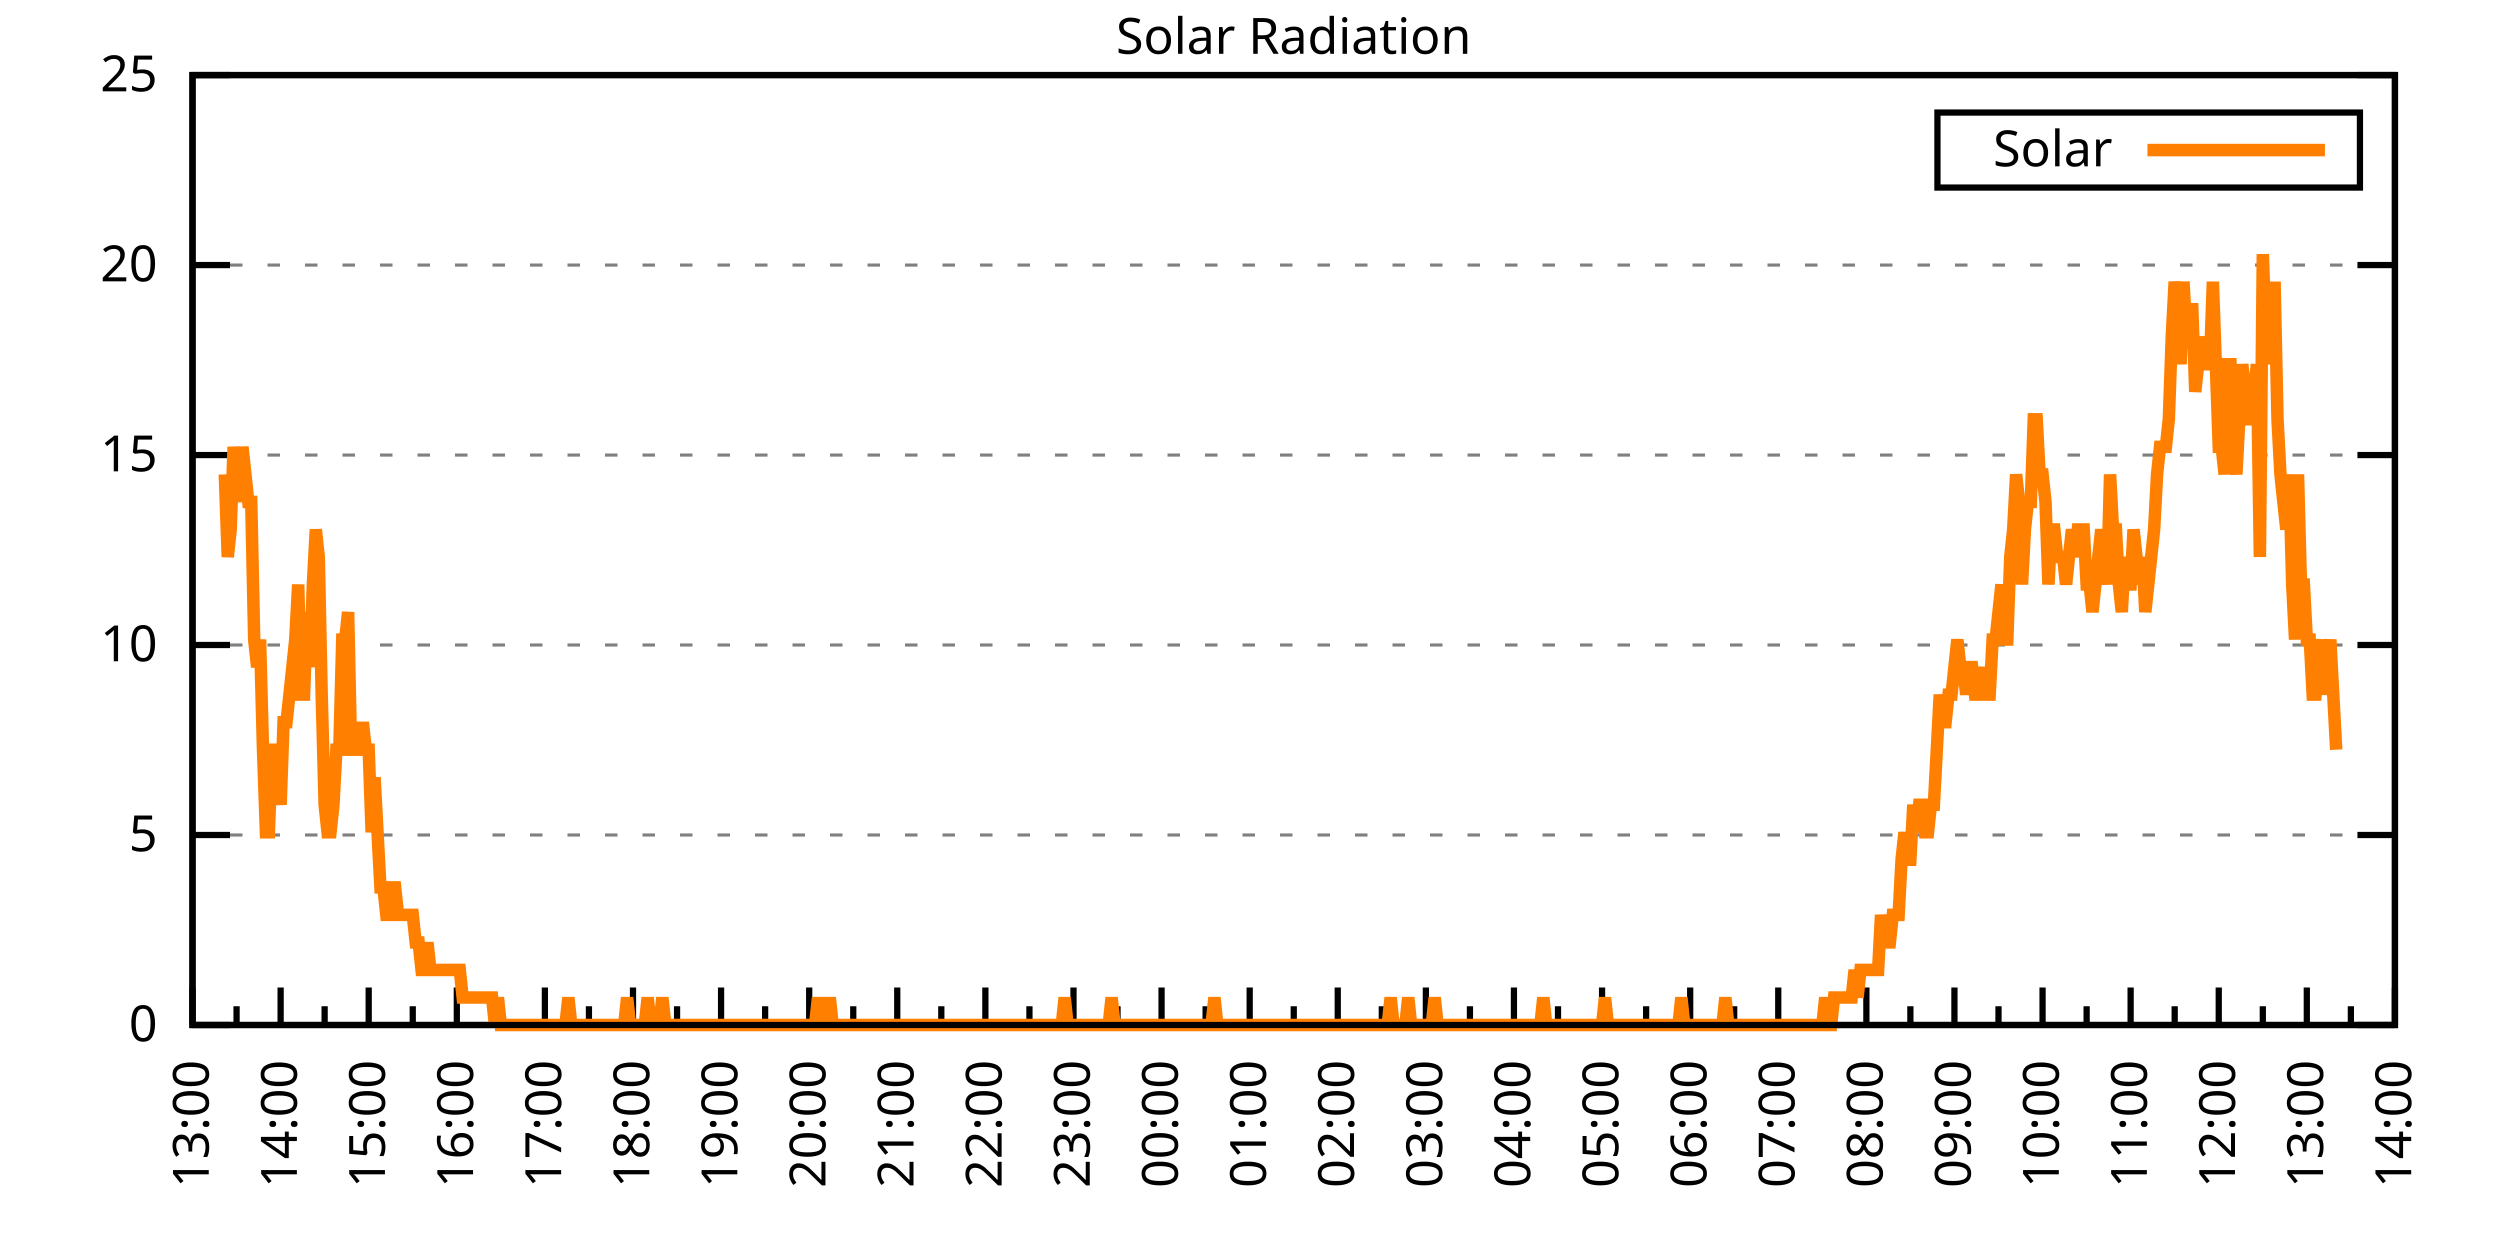
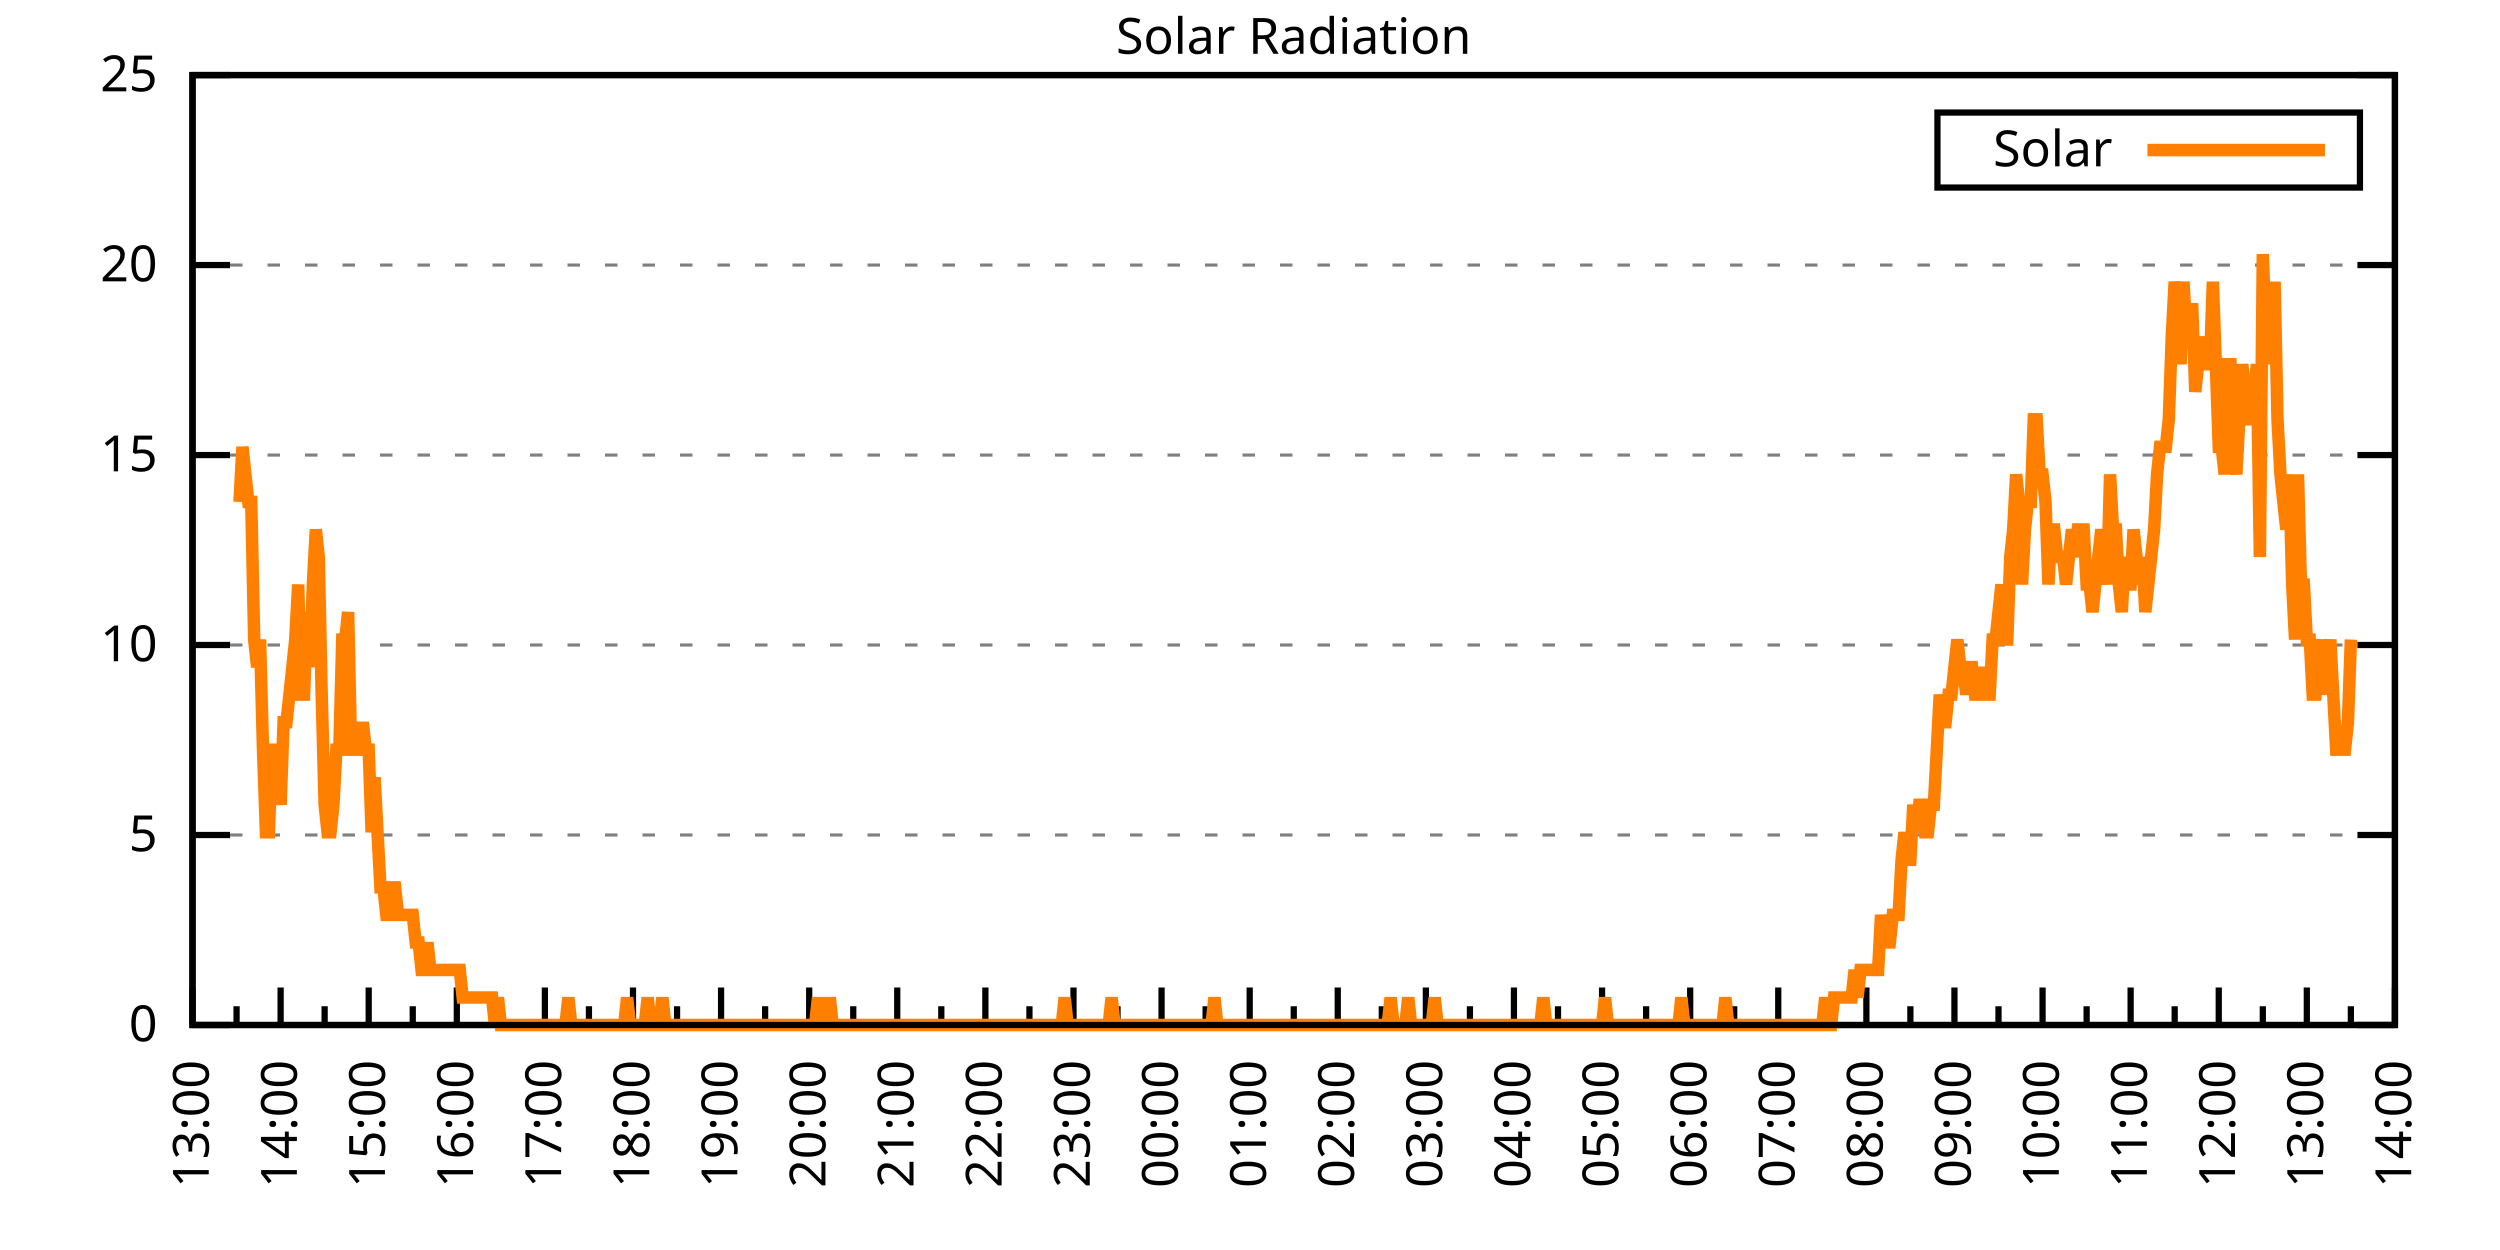
<svg xmlns="http://www.w3.org/2000/svg" xmlns:xlink="http://www.w3.org/1999/xlink" width="400" height="200" viewBox="0 0 400 200">
  <g id="gnuplot_canvas">
    <rect x="0" y="0" width="400" height="200" fill="none" />
    <defs>
      <circle id="gpDot" r="0.5" stroke-width="0.5" stroke="currentColor" />
      <path id="gpPt0" stroke-width="0.333" stroke="currentColor" d="M-1,0 h2 M0,-1 v2" />
      <path id="gpPt1" stroke-width="0.333" stroke="currentColor" d="M-1,-1 L1,1 M1,-1 L-1,1" />
      <path id="gpPt2" stroke-width="0.333" stroke="currentColor" d="M-1,0 L1,0 M0,-1 L0,1 M-1,-1 L1,1 M-1,1 L1,-1" />
      <rect id="gpPt3" stroke-width="0.333" stroke="currentColor" x="-1" y="-1" width="2" height="2" />
      <rect id="gpPt4" stroke-width="0.333" stroke="currentColor" fill="currentColor" x="-1" y="-1" width="2" height="2" />
      <circle id="gpPt5" stroke-width="0.333" stroke="currentColor" cx="0" cy="0" r="1" />
      <use xlink:href="#gpPt5" id="gpPt6" fill="currentColor" stroke="none" />
      <path id="gpPt7" stroke-width="0.333" stroke="currentColor" d="M0,-1.33 L-1.33,0.67 L1.33,0.67 z" />
      <use xlink:href="#gpPt7" id="gpPt8" fill="currentColor" stroke="none" />
      <use xlink:href="#gpPt7" id="gpPt9" stroke="currentColor" transform="rotate(180)" />
      <use xlink:href="#gpPt9" id="gpPt10" fill="currentColor" stroke="none" />
      <use xlink:href="#gpPt3" id="gpPt11" stroke="currentColor" transform="rotate(45)" />
      <use xlink:href="#gpPt11" id="gpPt12" fill="currentColor" stroke="none" />
      <path id="gpPt13" stroke-width="0.333" stroke="currentColor" d="M0,1.330 L1.265,0.411 L0.782,-1.067 L-0.782,-1.076 L-1.265,0.411 z" />
      <use xlink:href="#gpPt13" id="gpPt14" fill="currentColor" stroke="none" />
      <filter id="textbox" filterUnits="objectBoundingBox" x="0" y="0" height="1" width="1">
        <feFlood flood-color="white" flood-opacity="1" result="bgnd" />
        <feComposite in="SourceGraphic" in2="bgnd" operator="atop" />
      </filter>
      <filter id="greybox" filterUnits="objectBoundingBox" x="0" y="0" height="1" width="1">
        <feFlood flood-color="lightgrey" flood-opacity="1" result="grey" />
        <feComposite in="SourceGraphic" in2="grey" operator="atop" />
      </filter>
    </defs>
    <g fill="none" color="white" stroke="currentColor" stroke-width="1.00" stroke-linecap="butt" stroke-linejoin="miter">
</g>
    <g fill="none" color="black" stroke="currentColor" stroke-width="1.00" stroke-linecap="butt" stroke-linejoin="miter">
      <g stroke="none" shape-rendering="crispEdges">
        <polygon fill="rgb(255, 255, 255)" points="30.80,164.00 383.18,164.00 383.18,12.02 30.80,12.02 " />
      </g>
    </g>
    <g fill="none" color="black" stroke="currentColor" stroke-width="1.00" stroke-linecap="butt" stroke-linejoin="miter">
</g>
    <g fill="none" color="black" stroke="black" stroke-width="0.50" stroke-linecap="butt" stroke-linejoin="miter">
</g>
    <g fill="none" color="gray" stroke="currentColor" stroke-width="0.50" stroke-linecap="butt" stroke-linejoin="miter">
      <path stroke="gray" stroke-dasharray="2,4" class="gridline" d="M30.80,164.00 L383.19,164.00  " />
    </g>
    <g fill="none" color="gray" stroke="gray" stroke-width="1.00" stroke-linecap="butt" stroke-linejoin="miter">
</g>
    <g fill="none" color="black" stroke="currentColor" stroke-width="1.00" stroke-linecap="butt" stroke-linejoin="miter">
      <path stroke="black" d="M30.80,164.00 L36.80,164.00 M383.19,164.00 L377.19,164.00  " />
      <g transform="translate(25.20,166.60)" stroke="none" fill="black" font-family="Sans" font-size="8.00" text-anchor="end">
        <text>
          <tspan font-family="Sans"> 0</tspan>
        </text>
      </g>
    </g>
    <g fill="none" color="black" stroke="currentColor" stroke-width="1.00" stroke-linecap="butt" stroke-linejoin="miter">
</g>
    <g fill="none" color="black" stroke="black" stroke-width="0.50" stroke-linecap="butt" stroke-linejoin="miter">
</g>
    <g fill="none" color="gray" stroke="currentColor" stroke-width="0.50" stroke-linecap="butt" stroke-linejoin="miter">
      <path stroke="gray" stroke-dasharray="2,4" class="gridline" d="M30.80,133.60 L383.19,133.60  " />
    </g>
    <g fill="none" color="gray" stroke="gray" stroke-width="1.00" stroke-linecap="butt" stroke-linejoin="miter">
</g>
    <g fill="none" color="black" stroke="currentColor" stroke-width="1.00" stroke-linecap="butt" stroke-linejoin="miter">
      <path stroke="black" d="M30.80,133.60 L36.80,133.60 M383.19,133.60 L377.19,133.60  " />
      <g transform="translate(25.20,136.20)" stroke="none" fill="black" font-family="Sans" font-size="8.00" text-anchor="end">
        <text>
          <tspan font-family="Sans"> 5</tspan>
        </text>
      </g>
    </g>
    <g fill="none" color="black" stroke="currentColor" stroke-width="1.00" stroke-linecap="butt" stroke-linejoin="miter">
</g>
    <g fill="none" color="black" stroke="black" stroke-width="0.50" stroke-linecap="butt" stroke-linejoin="miter">
</g>
    <g fill="none" color="gray" stroke="currentColor" stroke-width="0.50" stroke-linecap="butt" stroke-linejoin="miter">
      <path stroke="gray" stroke-dasharray="2,4" class="gridline" d="M30.80,103.20 L383.19,103.20  " />
    </g>
    <g fill="none" color="gray" stroke="gray" stroke-width="1.00" stroke-linecap="butt" stroke-linejoin="miter">
</g>
    <g fill="none" color="black" stroke="currentColor" stroke-width="1.00" stroke-linecap="butt" stroke-linejoin="miter">
      <path stroke="black" d="M30.80,103.20 L36.80,103.20 M383.19,103.20 L377.19,103.20  " />
      <g transform="translate(25.20,105.80)" stroke="none" fill="black" font-family="Sans" font-size="8.00" text-anchor="end">
        <text>
          <tspan font-family="Sans"> 10</tspan>
        </text>
      </g>
    </g>
    <g fill="none" color="black" stroke="currentColor" stroke-width="1.00" stroke-linecap="butt" stroke-linejoin="miter">
</g>
    <g fill="none" color="black" stroke="black" stroke-width="0.50" stroke-linecap="butt" stroke-linejoin="miter">
</g>
    <g fill="none" color="gray" stroke="currentColor" stroke-width="0.50" stroke-linecap="butt" stroke-linejoin="miter">
      <path stroke="gray" stroke-dasharray="2,4" class="gridline" d="M30.80,72.81 L383.19,72.81  " />
    </g>
    <g fill="none" color="gray" stroke="gray" stroke-width="1.00" stroke-linecap="butt" stroke-linejoin="miter">
</g>
    <g fill="none" color="black" stroke="currentColor" stroke-width="1.00" stroke-linecap="butt" stroke-linejoin="miter">
      <path stroke="black" d="M30.80,72.81 L36.80,72.81 M383.19,72.81 L377.19,72.81  " />
      <g transform="translate(25.20,75.41)" stroke="none" fill="black" font-family="Sans" font-size="8.00" text-anchor="end">
        <text>
          <tspan font-family="Sans"> 15</tspan>
        </text>
      </g>
    </g>
    <g fill="none" color="black" stroke="currentColor" stroke-width="1.00" stroke-linecap="butt" stroke-linejoin="miter">
</g>
    <g fill="none" color="black" stroke="black" stroke-width="0.50" stroke-linecap="butt" stroke-linejoin="miter">
</g>
    <g fill="none" color="gray" stroke="currentColor" stroke-width="0.50" stroke-linecap="butt" stroke-linejoin="miter">
      <path stroke="gray" stroke-dasharray="2,4" class="gridline" d="M30.80,42.41 L383.19,42.41  " />
    </g>
    <g fill="none" color="gray" stroke="gray" stroke-width="1.00" stroke-linecap="butt" stroke-linejoin="miter">
</g>
    <g fill="none" color="black" stroke="currentColor" stroke-width="1.00" stroke-linecap="butt" stroke-linejoin="miter">
      <path stroke="black" d="M30.80,42.41 L36.80,42.41 M383.19,42.41 L377.19,42.41  " />
      <g transform="translate(25.20,45.01)" stroke="none" fill="black" font-family="Sans" font-size="8.00" text-anchor="end">
        <text>
          <tspan font-family="Sans"> 20</tspan>
        </text>
      </g>
    </g>
    <g fill="none" color="black" stroke="currentColor" stroke-width="1.00" stroke-linecap="butt" stroke-linejoin="miter">
</g>
    <g fill="none" color="black" stroke="black" stroke-width="0.50" stroke-linecap="butt" stroke-linejoin="miter">
</g>
    <g fill="none" color="gray" stroke="currentColor" stroke-width="0.50" stroke-linecap="butt" stroke-linejoin="miter">
      <path stroke="gray" stroke-dasharray="2,4" class="gridline" d="M30.80,12.01 L383.19,12.01  " />
    </g>
    <g fill="none" color="gray" stroke="gray" stroke-width="1.00" stroke-linecap="butt" stroke-linejoin="miter">
</g>
    <g fill="none" color="black" stroke="currentColor" stroke-width="1.00" stroke-linecap="butt" stroke-linejoin="miter">
      <path stroke="black" d="M30.80,12.01 L36.80,12.01 M383.19,12.01 L377.19,12.01  " />
      <g transform="translate(25.20,14.61)" stroke="none" fill="black" font-family="Sans" font-size="8.00" text-anchor="end">
        <text>
          <tspan font-family="Sans"> 25</tspan>
        </text>
      </g>
    </g>
    <g fill="none" color="black" stroke="currentColor" stroke-width="1.00" stroke-linecap="butt" stroke-linejoin="miter">
      <path stroke="black" d="M30.80,164.00 L30.80,158.00  " />
      <g transform="translate(33.40,169.60) rotate(270)" stroke="none" fill="black" font-family="Sans" font-size="8.00" text-anchor="end">
        <text>
          <tspan font-family="Sans">13:00</tspan>
        </text>
      </g>
    </g>
    <g fill="none" color="black" stroke="currentColor" stroke-width="1.00" stroke-linecap="butt" stroke-linejoin="miter">
      <path stroke="black" d="M37.85,164.00 L37.85,161.00 M44.90,164.00 L44.90,158.00  " />
      <g transform="translate(47.50,169.60) rotate(270)" stroke="none" fill="black" font-family="Sans" font-size="8.00" text-anchor="end">
        <text>
          <tspan font-family="Sans">14:00</tspan>
        </text>
      </g>
    </g>
    <g fill="none" color="black" stroke="currentColor" stroke-width="1.00" stroke-linecap="butt" stroke-linejoin="miter">
      <path stroke="black" d="M51.94,164.00 L51.94,161.00 M58.99,164.00 L58.99,158.00  " />
      <g transform="translate(61.59,169.60) rotate(270)" stroke="none" fill="black" font-family="Sans" font-size="8.00" text-anchor="end">
        <text>
          <tspan font-family="Sans">15:00</tspan>
        </text>
      </g>
    </g>
    <g fill="none" color="black" stroke="currentColor" stroke-width="1.00" stroke-linecap="butt" stroke-linejoin="miter">
      <path stroke="black" d="M66.04,164.00 L66.04,161.00 M73.09,164.00 L73.09,158.00  " />
      <g transform="translate(75.69,169.60) rotate(270)" stroke="none" fill="black" font-family="Sans" font-size="8.00" text-anchor="end">
        <text>
          <tspan font-family="Sans">16:00</tspan>
        </text>
      </g>
    </g>
    <g fill="none" color="black" stroke="currentColor" stroke-width="1.00" stroke-linecap="butt" stroke-linejoin="miter">
      <path stroke="black" d="M80.13,164.00 L80.13,161.00 M87.18,164.00 L87.18,158.00  " />
      <g transform="translate(89.78,169.60) rotate(270)" stroke="none" fill="black" font-family="Sans" font-size="8.00" text-anchor="end">
        <text>
          <tspan font-family="Sans">17:00</tspan>
        </text>
      </g>
    </g>
    <g fill="none" color="black" stroke="currentColor" stroke-width="1.00" stroke-linecap="butt" stroke-linejoin="miter">
      <path stroke="black" d="M94.23,164.00 L94.23,161.00 M101.28,164.00 L101.28,158.00  " />
      <g transform="translate(103.88,169.60) rotate(270)" stroke="none" fill="black" font-family="Sans" font-size="8.00" text-anchor="end">
        <text>
          <tspan font-family="Sans">18:00</tspan>
        </text>
      </g>
    </g>
    <g fill="none" color="black" stroke="currentColor" stroke-width="1.00" stroke-linecap="butt" stroke-linejoin="miter">
      <path stroke="black" d="M108.33,164.00 L108.33,161.00 M115.37,164.00 L115.37,158.00  " />
      <g transform="translate(117.97,169.60) rotate(270)" stroke="none" fill="black" font-family="Sans" font-size="8.00" text-anchor="end">
        <text>
          <tspan font-family="Sans">19:00</tspan>
        </text>
      </g>
    </g>
    <g fill="none" color="black" stroke="currentColor" stroke-width="1.00" stroke-linecap="butt" stroke-linejoin="miter">
      <path stroke="black" d="M122.42,164.00 L122.42,161.00 M129.47,164.00 L129.47,158.00  " />
      <g transform="translate(132.07,169.60) rotate(270)" stroke="none" fill="black" font-family="Sans" font-size="8.00" text-anchor="end">
        <text>
          <tspan font-family="Sans">20:00</tspan>
        </text>
      </g>
    </g>
    <g fill="none" color="black" stroke="currentColor" stroke-width="1.00" stroke-linecap="butt" stroke-linejoin="miter">
      <path stroke="black" d="M136.52,164.00 L136.52,161.00 M143.56,164.00 L143.56,158.00  " />
      <g transform="translate(146.16,169.60) rotate(270)" stroke="none" fill="black" font-family="Sans" font-size="8.00" text-anchor="end">
        <text>
          <tspan font-family="Sans">21:00</tspan>
        </text>
      </g>
    </g>
    <g fill="none" color="black" stroke="currentColor" stroke-width="1.00" stroke-linecap="butt" stroke-linejoin="miter">
      <path stroke="black" d="M150.61,164.00 L150.61,161.00 M157.66,164.00 L157.66,158.00  " />
      <g transform="translate(160.26,169.60) rotate(270)" stroke="none" fill="black" font-family="Sans" font-size="8.00" text-anchor="end">
        <text>
          <tspan font-family="Sans">22:00</tspan>
        </text>
      </g>
    </g>
    <g fill="none" color="black" stroke="currentColor" stroke-width="1.00" stroke-linecap="butt" stroke-linejoin="miter">
      <path stroke="black" d="M164.71,164.00 L164.71,161.00 M171.76,164.00 L171.76,158.00  " />
      <g transform="translate(174.36,169.60) rotate(270)" stroke="none" fill="black" font-family="Sans" font-size="8.00" text-anchor="end">
        <text>
          <tspan font-family="Sans">23:00</tspan>
        </text>
      </g>
    </g>
    <g fill="none" color="black" stroke="currentColor" stroke-width="1.00" stroke-linecap="butt" stroke-linejoin="miter">
      <path stroke="black" d="M178.80,164.00 L178.80,161.00 M185.85,164.00 L185.85,158.00  " />
      <g transform="translate(188.45,169.60) rotate(270)" stroke="none" fill="black" font-family="Sans" font-size="8.00" text-anchor="end">
        <text>
          <tspan font-family="Sans">00:00</tspan>
        </text>
      </g>
    </g>
    <g fill="none" color="black" stroke="currentColor" stroke-width="1.00" stroke-linecap="butt" stroke-linejoin="miter">
      <path stroke="black" d="M192.90,164.00 L192.90,161.00 M199.95,164.00 L199.95,158.00  " />
      <g transform="translate(202.55,169.60) rotate(270)" stroke="none" fill="black" font-family="Sans" font-size="8.00" text-anchor="end">
        <text>
          <tspan font-family="Sans">01:00</tspan>
        </text>
      </g>
    </g>
    <g fill="none" color="black" stroke="currentColor" stroke-width="1.00" stroke-linecap="butt" stroke-linejoin="miter">
      <path stroke="black" d="M207.00,164.00 L207.00,161.00 M214.04,164.00 L214.04,158.00  " />
      <g transform="translate(216.64,169.60) rotate(270)" stroke="none" fill="black" font-family="Sans" font-size="8.00" text-anchor="end">
        <text>
          <tspan font-family="Sans">02:00</tspan>
        </text>
      </g>
    </g>
    <g fill="none" color="black" stroke="currentColor" stroke-width="1.00" stroke-linecap="butt" stroke-linejoin="miter">
      <path stroke="black" d="M221.09,164.00 L221.09,161.00 M228.14,164.00 L228.14,158.00  " />
      <g transform="translate(230.74,169.60) rotate(270)" stroke="none" fill="black" font-family="Sans" font-size="8.00" text-anchor="end">
        <text>
          <tspan font-family="Sans">03:00</tspan>
        </text>
      </g>
    </g>
    <g fill="none" color="black" stroke="currentColor" stroke-width="1.00" stroke-linecap="butt" stroke-linejoin="miter">
      <path stroke="black" d="M235.19,164.00 L235.19,161.00 M242.23,164.00 L242.23,158.00  " />
      <g transform="translate(244.83,169.60) rotate(270)" stroke="none" fill="black" font-family="Sans" font-size="8.00" text-anchor="end">
        <text>
          <tspan font-family="Sans">04:00</tspan>
        </text>
      </g>
    </g>
    <g fill="none" color="black" stroke="currentColor" stroke-width="1.00" stroke-linecap="butt" stroke-linejoin="miter">
      <path stroke="black" d="M249.28,164.00 L249.28,161.00 M256.33,164.00 L256.33,158.00  " />
      <g transform="translate(258.93,169.60) rotate(270)" stroke="none" fill="black" font-family="Sans" font-size="8.00" text-anchor="end">
        <text>
          <tspan font-family="Sans">05:00</tspan>
        </text>
      </g>
    </g>
    <g fill="none" color="black" stroke="currentColor" stroke-width="1.00" stroke-linecap="butt" stroke-linejoin="miter">
      <path stroke="black" d="M263.38,164.00 L263.38,161.00 M270.43,164.00 L270.43,158.00  " />
      <g transform="translate(273.03,169.60) rotate(270)" stroke="none" fill="black" font-family="Sans" font-size="8.00" text-anchor="end">
        <text>
          <tspan font-family="Sans">06:00</tspan>
        </text>
      </g>
    </g>
    <g fill="none" color="black" stroke="currentColor" stroke-width="1.00" stroke-linecap="butt" stroke-linejoin="miter">
      <path stroke="black" d="M277.47,164.00 L277.47,161.00 M284.52,164.00 L284.52,158.00  " />
      <g transform="translate(287.12,169.60) rotate(270)" stroke="none" fill="black" font-family="Sans" font-size="8.00" text-anchor="end">
        <text>
          <tspan font-family="Sans">07:00</tspan>
        </text>
      </g>
    </g>
    <g fill="none" color="black" stroke="currentColor" stroke-width="1.00" stroke-linecap="butt" stroke-linejoin="miter">
      <path stroke="black" d="M291.57,164.00 L291.57,161.00 M298.62,164.00 L298.62,158.00  " />
      <g transform="translate(301.22,169.60) rotate(270)" stroke="none" fill="black" font-family="Sans" font-size="8.00" text-anchor="end">
        <text>
          <tspan font-family="Sans">08:00</tspan>
        </text>
      </g>
    </g>
    <g fill="none" color="black" stroke="currentColor" stroke-width="1.00" stroke-linecap="butt" stroke-linejoin="miter">
      <path stroke="black" d="M305.66,164.00 L305.66,161.00 M312.71,164.00 L312.71,158.00  " />
      <g transform="translate(315.31,169.60) rotate(270)" stroke="none" fill="black" font-family="Sans" font-size="8.00" text-anchor="end">
        <text>
          <tspan font-family="Sans">09:00</tspan>
        </text>
      </g>
    </g>
    <g fill="none" color="black" stroke="currentColor" stroke-width="1.00" stroke-linecap="butt" stroke-linejoin="miter">
      <path stroke="black" d="M319.76,164.00 L319.76,161.00 M326.81,164.00 L326.81,158.00  " />
      <g transform="translate(329.41,169.60) rotate(270)" stroke="none" fill="black" font-family="Sans" font-size="8.00" text-anchor="end">
        <text>
          <tspan font-family="Sans">10:00</tspan>
        </text>
      </g>
    </g>
    <g fill="none" color="black" stroke="currentColor" stroke-width="1.00" stroke-linecap="butt" stroke-linejoin="miter">
      <path stroke="black" d="M333.86,164.00 L333.86,161.00 M340.90,164.00 L340.90,158.00  " />
      <g transform="translate(343.50,169.60) rotate(270)" stroke="none" fill="black" font-family="Sans" font-size="8.00" text-anchor="end">
        <text>
          <tspan font-family="Sans">11:00</tspan>
        </text>
      </g>
    </g>
    <g fill="none" color="black" stroke="currentColor" stroke-width="1.00" stroke-linecap="butt" stroke-linejoin="miter">
      <path stroke="black" d="M347.95,164.00 L347.95,161.00 M355.00,164.00 L355.00,158.00  " />
      <g transform="translate(357.60,169.60) rotate(270)" stroke="none" fill="black" font-family="Sans" font-size="8.00" text-anchor="end">
        <text>
          <tspan font-family="Sans">12:00</tspan>
        </text>
      </g>
    </g>
    <g fill="none" color="black" stroke="currentColor" stroke-width="1.00" stroke-linecap="butt" stroke-linejoin="miter">
      <path stroke="black" d="M362.05,164.00 L362.05,161.00 M369.09,164.00 L369.09,158.00  " />
      <g transform="translate(371.69,169.60) rotate(270)" stroke="none" fill="black" font-family="Sans" font-size="8.00" text-anchor="end">
        <text>
          <tspan font-family="Sans">13:00</tspan>
        </text>
      </g>
    </g>
    <g fill="none" color="black" stroke="currentColor" stroke-width="1.00" stroke-linecap="butt" stroke-linejoin="miter">
      <path stroke="black" d="M376.14,164.00 L376.14,161.00 M383.19,164.00 L383.19,158.00  " />
      <g transform="translate(385.79,169.60) rotate(270)" stroke="none" fill="black" font-family="Sans" font-size="8.00" text-anchor="end">
        <text>
          <tspan font-family="Sans">14:00</tspan>
        </text>
      </g>
    </g>
    <g fill="none" color="black" stroke="currentColor" stroke-width="1.00" stroke-linecap="butt" stroke-linejoin="miter">
</g>
    <g fill="none" color="black" stroke="currentColor" stroke-width="1.00" stroke-linecap="butt" stroke-linejoin="miter">
      <path stroke="black" d="M30.80,12.01 L30.80,164.00 L383.19,164.00 L383.19,12.01 L30.80,12.01 Z  " />
    </g>
    <g fill="none" color="black" stroke="currentColor" stroke-width="1.00" stroke-linecap="butt" stroke-linejoin="miter">
      <g transform="translate(6.80,88.01) rotate(270)" stroke="none" fill="black" font-family="Sans" font-size="8.00" text-anchor="middle">
        <text />
      </g>
    </g>
    <g fill="none" color="black" stroke="currentColor" stroke-width="1.00" stroke-linecap="butt" stroke-linejoin="miter">
</g>
    <g fill="none" color="black" stroke="currentColor" stroke-width="1.00" stroke-linecap="butt" stroke-linejoin="miter">
      <path stroke="black" d="M309.99,30.01 L309.99,18.01 L377.59,18.01 L377.59,30.01 L309.99,30.01 Z  " />
    </g>
    <g id="Solar_Radiation_plot_1">
      <g fill="none" color="white" stroke="black" stroke-width="2.00" stroke-linecap="butt" stroke-linejoin="miter">
</g>
      <g fill="none" color="black" stroke="currentColor" stroke-width="2.00" stroke-linecap="butt" stroke-linejoin="miter">
        <g transform="translate(337.99,26.61)" stroke="none" fill="black" font-family="Sans" font-size="8.00" text-anchor="end">
          <text>
            <tspan font-family="Sans">Solar</tspan>
          </text>
        </g>
      </g>
      <g fill="none" color="black" stroke="currentColor" stroke-width="2.00" stroke-linecap="butt" stroke-linejoin="miter">
-         <path stroke="rgb(255, 127,   0)" d="M343.59,24.01 L371.99,24.01 M35.97,75.90 L36.44,89.12 L36.91,84.71 L37.38,71.50 L37.85,75.90 L38.32,80.31   L38.79,71.50 L39.26,75.90 L39.73,80.31 L40.20,80.31 L40.67,102.33 L41.14,106.74 L41.61,102.33 L42.08,119.95   L42.55,133.17 L43.02,133.17 L43.49,119.95 L43.96,119.95 L44.43,124.36 L44.90,128.76 L45.37,115.55 L45.84,115.55   L46.31,111.14 L46.78,106.74 L47.24,102.33 L47.71,93.52 L48.18,111.14 L48.65,111.14 L49.12,97.93 L49.59,106.74   L50.06,93.52 L50.53,84.71 L51.00,89.12 L51.47,111.14 L51.94,128.76 L52.41,133.17 L52.88,133.17 L53.35,128.76   L53.82,119.95 L54.29,119.95 L54.76,102.33 L55.23,102.33 L55.70,97.93 L56.17,119.95 L56.64,119.95 L57.11,119.95   L57.58,119.95 L58.05,115.55 L58.52,119.95 L58.99,119.95 L59.46,133.17 L59.93,124.36 L60.40,133.17 L60.87,141.98   L61.34,141.98 L61.81,146.38 L62.28,146.38 L62.75,141.98 L63.22,141.98 L63.69,146.38 L64.16,146.38 L64.63,146.38   L65.10,146.38 L65.57,146.38 L66.04,146.38 L66.51,150.79 L66.98,150.79 L67.45,155.19 L67.92,155.19 L68.39,150.79   L68.86,155.19 L69.33,155.19 L69.80,155.19 L70.27,155.19 L70.74,155.19 L71.21,155.19 L71.68,155.19 L72.15,155.19   L72.62,155.19 L73.09,155.19 L73.56,155.19 L74.03,159.60 L74.50,159.60 L74.97,159.60 L75.44,159.60 L75.91,159.60   L76.38,159.60 L76.85,159.60 L77.32,159.60 L77.79,159.60 L78.26,159.60 L78.73,159.60 L79.19,164.00 L79.66,159.60   L80.13,164.00 L80.60,164.00 L81.07,164.00 L81.54,164.00 L82.01,164.00 L82.48,164.00 L82.95,164.00 L83.42,164.00   L83.89,164.00 L84.36,164.00 L84.83,164.00 L85.30,164.00 L85.77,164.00 L86.24,164.00 L86.71,164.00 L87.18,164.00   L87.65,164.00 L88.12,164.00 L88.59,164.00 L89.06,164.00 L89.53,164.00 L90.00,164.00 L90.47,164.00 L90.94,159.60   L91.41,164.00 L91.88,164.00 L92.35,164.00 L92.82,164.00 L93.29,164.00 L93.76,164.00 L94.23,164.00 L94.70,164.00   L95.17,164.00 L95.64,164.00 L96.11,164.00 L96.58,164.00 L97.05,164.00 L97.52,164.00 L97.99,164.00 L98.46,164.00   L98.93,164.00 L99.40,164.00 L99.87,164.00 L100.34,159.60 L100.81,164.00 L101.28,164.00 L101.75,164.00 L102.22,164.00   L102.69,164.00 L103.16,164.00 L103.63,159.60 L104.10,164.00 L104.57,164.00 L105.04,164.00 L105.51,164.00 L105.98,159.60   L106.45,164.00 L106.92,164.00 L107.39,164.00 L107.86,164.00 L108.33,164.00 L108.80,164.00 L109.27,164.00 L109.74,164.00   L110.21,164.00 L110.68,164.00 L111.14,164.00 L111.61,164.00 L112.08,164.00 L112.55,164.00 L113.02,164.00 L113.49,164.00   L113.96,164.00 L114.43,164.00 L114.90,164.00 L115.37,164.00 L115.84,164.00 L116.31,164.00 L116.78,164.00 L117.25,164.00   L117.72,164.00 L118.19,164.00 L118.66,164.00 L119.13,164.00 L119.60,164.00 L120.07,164.00 L120.54,164.00 L121.01,164.00   L121.48,164.00 L121.95,164.00 L122.42,164.00 L122.89,164.00 L123.36,164.00 L123.83,164.00 L124.30,164.00 L124.77,164.00   L125.24,164.00 L125.71,164.00 L126.18,164.00 L126.65,164.00 L127.12,164.00 L127.59,164.00 L128.06,164.00 L128.53,164.00   L129.00,164.00 L129.47,164.00 L129.94,164.00 L130.41,164.00 L130.88,159.60 L131.35,164.00 L131.82,164.00 L132.29,164.00   L132.76,159.60 L133.23,164.00 L133.70,164.00 L134.17,164.00 L134.64,164.00 L135.11,164.00 L135.58,164.00 L136.05,164.00   L136.52,164.00 L136.99,164.00 L137.46,164.00 L137.93,164.00 L138.40,164.00 L138.87,164.00 L139.34,164.00 L139.81,164.00   L140.28,164.00 L140.75,164.00 L141.22,164.00 L141.69,164.00 L142.16,164.00 L142.63,164.00 L143.09,164.00 L143.56,164.00   L144.03,164.00 L144.50,164.00 L144.97,164.00 L145.44,164.00 L145.91,164.00 L146.38,164.00 L146.85,164.00 L147.32,164.00   L147.79,164.00 L148.26,164.00 L148.73,164.00 L149.20,164.00 L149.67,164.00 L150.14,164.00 L150.61,164.00 L151.08,164.00   L151.55,164.00 L152.02,164.00 L152.49,164.00 L152.96,164.00 L153.43,164.00 L153.90,164.00 L154.37,164.00 L154.84,164.00   L155.31,164.00 L155.78,164.00 L156.25,164.00 L156.72,164.00 L157.19,164.00 L157.66,164.00 L158.13,164.00 L158.60,164.00   L159.07,164.00 L159.54,164.00 L160.01,164.00 L160.48,164.00 L160.95,164.00 L161.42,164.00 L161.89,164.00 L162.36,164.00   L162.83,164.00 L163.30,164.00 L163.77,164.00 L164.24,164.00 L164.71,164.00 L165.18,164.00 L165.65,164.00 L166.12,164.00   L166.59,164.00 L167.06,164.00 L167.53,164.00 L168.00,164.00 L168.47,164.00 L168.94,164.00 L169.41,164.00 L169.88,164.00   L170.35,159.60 L170.82,164.00 L171.29,164.00 L171.76,164.00 L172.23,164.00 L172.70,164.00 L173.17,164.00 L173.64,164.00   L174.11,164.00 L174.58,164.00 L175.04,164.00 L175.51,164.00 L175.98,164.00 L176.45,164.00 L176.92,164.00 L177.39,164.00   L177.86,159.60 L178.33,164.00 L178.80,164.00 L179.27,164.00 L179.74,164.00 L180.21,164.00 L180.68,164.00 L181.15,164.00   L181.62,164.00 L182.09,164.00 L182.56,164.00 L183.03,164.00 L183.50,164.00 L183.97,164.00 L184.44,164.00 L184.91,164.00   L185.38,164.00 L185.85,164.00 L186.32,164.00 L186.79,164.00 L187.26,164.00 L187.73,164.00 L188.20,164.00 L188.67,164.00   L189.14,164.00 L189.61,164.00 L190.08,164.00 L190.55,164.00 L191.02,164.00 L191.49,164.00 L191.96,164.00 L192.43,164.00   L192.90,164.00 L193.37,164.00 L193.84,164.00 L194.31,159.60 L194.78,164.00 L195.25,164.00 L195.72,164.00 L196.19,164.00   L196.66,164.00 L197.13,164.00 L197.60,164.00 L198.07,164.00 L198.54,164.00 L199.01,164.00 L199.48,164.00 L199.95,164.00   L200.42,164.00 L200.89,164.00 L201.36,164.00 L201.83,164.00 L202.30,164.00 L202.77,164.00 L203.24,164.00 L203.71,164.00   L204.18,164.00 L204.65,164.00 L205.12,164.00 L205.59,164.00 L206.06,164.00 L206.53,164.00 L207.00,164.00 L207.46,164.00   L207.93,164.00 L208.40,164.00 L208.87,164.00 L209.34,164.00 L209.81,164.00 L210.28,164.00 L210.75,164.00 L211.22,164.00   L211.69,164.00 L212.16,164.00 L212.63,164.00 L213.10,164.00 L213.57,164.00 L214.04,164.00 L214.51,164.00 L214.98,164.00   L215.45,164.00 L215.92,164.00 L216.39,164.00 L216.86,164.00 L217.33,164.00 L217.80,164.00 L218.27,164.00 L218.74,164.00   L219.21,164.00 L219.68,164.00 L220.15,164.00 L220.62,164.00 L221.09,164.00 L221.56,164.00 L222.03,164.00 L222.50,159.60   L222.97,164.00 L223.44,164.00 L223.91,164.00 L224.38,164.00 L224.85,164.00 L225.32,159.60 L225.79,164.00 L226.26,164.00   L226.73,164.00 L227.20,164.00 L227.67,164.00 L228.14,164.00 L228.61,164.00 L229.08,164.00 L229.55,159.60 L230.02,164.00   L230.49,164.00 L230.96,164.00 L231.43,164.00 L231.90,164.00 L232.37,164.00 L232.84,164.00 L233.31,164.00 L233.78,164.00   L234.25,164.00 L234.72,164.00 L235.19,164.00 L235.66,164.00 L236.13,164.00 L236.60,164.00 L237.07,164.00 L237.54,164.00   L238.01,164.00 L238.48,164.00 L238.95,164.00 L239.41,164.00 L239.88,164.00 L240.35,164.00 L240.82,164.00 L241.29,164.00   L241.76,164.00 L242.23,164.00 L242.70,164.00 L243.17,164.00 L243.64,164.00 L244.11,164.00 L244.58,164.00 L245.05,164.00   L245.52,164.00 L245.99,164.00 L246.46,164.00 L246.93,159.60 L247.40,164.00 L247.87,164.00 L248.34,164.00 L248.81,164.00   L249.28,164.00 L249.75,164.00 L250.22,164.00 L250.69,164.00 L251.16,164.00 L251.63,164.00 L252.10,164.00 L252.57,164.00   L253.04,164.00 L253.51,164.00 L253.98,164.00 L254.45,164.00 L254.92,164.00 L255.39,164.00 L255.86,164.00 L256.33,164.00   L256.80,159.60 L257.27,164.00 L257.74,164.00 L258.21,164.00 L258.68,164.00 L259.15,164.00 L259.62,164.00 L260.09,164.00   L260.56,164.00 L261.03,164.00 L261.50,164.00 L261.97,164.00 L262.44,164.00 L262.91,164.00 L263.38,164.00 L263.85,164.00   L264.32,164.00 L264.79,164.00 L265.26,164.00 L265.73,164.00 L266.20,164.00 L266.67,164.00 L267.14,164.00 L267.61,164.00   L268.08,164.00 L268.55,164.00 L269.02,159.60 L269.49,164.00 L269.96,164.00 L270.43,164.00 L270.90,164.00 L271.36,164.00   L271.83,164.00 L272.30,164.00 L272.77,164.00 L273.24,164.00 L273.71,164.00 L274.18,164.00 L274.65,164.00 L275.12,164.00   L275.59,164.00 L276.06,159.60 L276.53,164.00 L277.00,164.00 L277.47,164.00 L277.94,164.00 L278.41,164.00 L278.88,164.00   L279.35,164.00 L279.82,164.00 L280.29,164.00 L280.76,164.00 L281.23,164.00 L281.70,164.00 L282.17,164.00 L282.64,164.00   L283.11,164.00 L283.58,164.00 L284.05,164.00 L284.52,164.00 L284.99,164.00 L285.46,164.00 L285.93,164.00 L286.40,164.00   L286.87,164.00 L287.34,164.00 L287.81,164.00 L288.28,164.00 L288.75,164.00 L289.22,164.00 L289.69,164.00 L290.16,164.00   L290.63,164.00 L291.10,164.00 L291.57,164.00 L292.04,159.60 L292.51,164.00 L292.98,164.00 L293.45,159.60 L293.92,159.60   L294.39,159.60 L294.86,159.60 L295.33,159.60 L295.80,159.60 L296.27,159.60 L296.74,155.19 L297.21,159.60 L297.68,155.19   L298.15,155.19 L298.62,155.19 L299.09,155.19 L299.56,155.19 L300.03,155.19 L300.50,155.19 L300.97,146.38 L301.44,150.79   L301.91,150.79 L302.38,150.79 L302.85,146.38 L303.31,146.38 L303.78,146.38 L304.25,137.57 L304.72,133.17 L305.19,137.57   L305.66,137.57 L306.13,128.76 L306.60,133.17 L307.07,128.76 L307.54,128.76 L308.01,133.17 L308.48,133.17 L308.95,128.76   L309.42,128.76 L309.89,119.95 L310.36,111.14 L310.83,115.55 L311.30,115.55 L311.77,111.14 L312.24,111.14 L312.71,106.74   L313.18,102.33 L313.65,106.74 L314.12,106.74 L314.59,111.14 L315.06,106.74 L315.53,106.74 L316.00,111.14 L316.47,111.14   L316.94,106.74 L317.41,111.14 L317.88,111.14 L318.35,111.14 L318.82,102.33 L319.29,102.33 L319.76,97.93 L320.23,93.52   L320.70,102.33 L321.17,102.33 L321.64,89.12 L322.11,84.71 L322.58,75.90 L323.05,80.31 L323.52,93.52 L323.99,84.71   L324.46,80.31 L324.93,80.31 L325.40,67.09 L325.87,67.09 L326.34,75.90 L326.81,75.90 L327.28,80.31 L327.75,93.52   L328.22,84.71 L328.69,84.71 L329.16,89.12 L329.63,89.12 L330.10,89.12 L330.57,93.52 L331.04,89.12 L331.51,84.71   L331.98,89.12 L332.45,84.71 L332.92,84.71 L333.39,84.71 L333.86,93.52 L334.33,93.52 L334.80,97.93 L335.26,93.52   L335.73,89.12 L336.20,84.71 L336.67,89.12 L337.14,93.52 L337.61,75.90 L338.08,84.71 L338.55,84.71 L339.02,93.52   L339.49,97.93 L339.96,89.12 L340.43,93.52 L340.90,93.52 L341.37,84.71 L341.84,89.12 L342.31,93.52 L342.78,89.12   L343.25,97.93 L343.72,93.52 L344.19,89.12 L344.66,84.71 L345.13,75.90 L345.60,71.50 L346.07,71.50 L346.54,71.50   L347.01,67.09 L347.48,53.88 L347.95,45.07 L348.42,49.47 L348.89,58.28 L349.36,45.07 L349.83,53.88 L350.30,49.47   L350.77,49.47 L351.24,62.69 L351.71,58.28 L352.18,53.88 L352.65,58.28 L353.12,58.28 L353.59,58.28 L354.06,45.07   L354.53,58.28 L355.00,71.50 L355.47,71.50 L355.94,75.90 L356.41,58.28 L356.88,58.28 L357.35,71.50 L357.82,75.90   L358.29,67.09 L358.76,58.28 L359.23,62.69 L359.70,67.09 L360.17,67.09 L360.64,62.69 L361.11,58.28 L361.58,89.12   L362.05,40.66 L362.52,53.88 L362.99,49.47 L363.46,58.28 L363.93,45.07 L364.40,67.09 L364.87,75.90 L365.34,80.31   L365.81,84.71 L366.28,75.90 L366.75,93.52 L367.21,102.33 L367.68,75.90 L368.15,93.52 L368.62,93.52 L369.09,102.33   L369.56,102.33 L370.03,111.14 L370.50,111.14 L370.97,106.74 L371.44,102.33 L371.91,111.14 L372.38,106.74 L372.85,102.33   L373.32,111.14 L373.79,119.95  " />
+         <path stroke="rgb(255, 127,   0)" d="M343.59,24.01 L371.99,24.01 M38.32,80.31 L38.79,71.50 L39.26,75.90 L39.73,80.31 L40.20,80.31 L40.67,102.33   L41.14,106.74 L41.61,102.33 L42.08,119.95 L42.55,133.17 L43.02,133.17 L43.49,119.95 L43.96,119.95 L44.43,124.36   L44.90,128.76 L45.37,115.55 L45.84,115.55 L46.31,111.14 L46.78,106.74 L47.24,102.33 L47.71,93.52 L48.18,111.14   L48.65,111.14 L49.12,97.93 L49.59,106.74 L50.06,93.52 L50.53,84.71 L51.00,89.12 L51.47,111.14 L51.94,128.76   L52.41,133.17 L52.88,133.17 L53.35,128.76 L53.82,119.95 L54.29,119.95 L54.76,102.33 L55.23,102.33 L55.70,97.93   L56.17,119.95 L56.64,119.95 L57.11,119.95 L57.58,119.95 L58.05,115.55 L58.52,119.95 L58.99,119.95 L59.46,133.17   L59.93,124.36 L60.40,133.17 L60.87,141.98 L61.34,141.98 L61.81,146.38 L62.28,146.38 L62.75,141.98 L63.22,141.98   L63.69,146.38 L64.16,146.38 L64.63,146.38 L65.10,146.38 L65.57,146.38 L66.04,146.38 L66.51,150.79 L66.98,150.79   L67.45,155.19 L67.92,155.19 L68.39,150.79 L68.86,155.19 L69.33,155.19 L69.80,155.19 L70.27,155.19 L70.74,155.19   L71.21,155.19 L71.68,155.19 L72.15,155.19 L72.62,155.19 L73.09,155.19 L73.56,155.19 L74.03,159.60 L74.50,159.60   L74.97,159.60 L75.44,159.60 L75.91,159.60 L76.38,159.60 L76.85,159.60 L77.32,159.60 L77.79,159.60 L78.26,159.60   L78.73,159.60 L79.19,164.00 L79.66,159.60 L80.13,164.00 L80.60,164.00 L81.07,164.00 L81.54,164.00 L82.01,164.00   L82.48,164.00 L82.95,164.00 L83.42,164.00 L83.89,164.00 L84.36,164.00 L84.83,164.00 L85.30,164.00 L85.77,164.00   L86.24,164.00 L86.71,164.00 L87.18,164.00 L87.65,164.00 L88.12,164.00 L88.59,164.00 L89.06,164.00 L89.53,164.00   L90.00,164.00 L90.47,164.00 L90.94,159.60 L91.41,164.00 L91.88,164.00 L92.35,164.00 L92.82,164.00 L93.29,164.00   L93.76,164.00 L94.23,164.00 L94.70,164.00 L95.17,164.00 L95.64,164.00 L96.11,164.00 L96.58,164.00 L97.05,164.00   L97.52,164.00 L97.99,164.00 L98.46,164.00 L98.93,164.00 L99.40,164.00 L99.87,164.00 L100.34,159.60 L100.81,164.00   L101.28,164.00 L101.75,164.00 L102.22,164.00 L102.69,164.00 L103.16,164.00 L103.63,159.60 L104.10,164.00 L104.57,164.00   L105.04,164.00 L105.51,164.00 L105.98,159.60 L106.45,164.00 L106.92,164.00 L107.39,164.00 L107.86,164.00 L108.33,164.00   L108.80,164.00 L109.27,164.00 L109.74,164.00 L110.21,164.00 L110.68,164.00 L111.14,164.00 L111.61,164.00 L112.08,164.00   L112.55,164.00 L113.02,164.00 L113.49,164.00 L113.96,164.00 L114.43,164.00 L114.90,164.00 L115.37,164.00 L115.84,164.00   L116.31,164.00 L116.78,164.00 L117.25,164.00 L117.72,164.00 L118.19,164.00 L118.66,164.00 L119.13,164.00 L119.60,164.00   L120.07,164.00 L120.54,164.00 L121.01,164.00 L121.48,164.00 L121.95,164.00 L122.42,164.00 L122.89,164.00 L123.36,164.00   L123.83,164.00 L124.30,164.00 L124.77,164.00 L125.24,164.00 L125.71,164.00 L126.18,164.00 L126.65,164.00 L127.12,164.00   L127.59,164.00 L128.06,164.00 L128.53,164.00 L129.00,164.00 L129.47,164.00 L129.94,164.00 L130.41,164.00 L130.88,159.60   L131.35,164.00 L131.82,164.00 L132.29,164.00 L132.76,159.60 L133.23,164.00 L133.70,164.00 L134.17,164.00 L134.64,164.00   L135.11,164.00 L135.58,164.00 L136.05,164.00 L136.52,164.00 L136.99,164.00 L137.46,164.00 L137.93,164.00 L138.40,164.00   L138.87,164.00 L139.34,164.00 L139.81,164.00 L140.28,164.00 L140.75,164.00 L141.22,164.00 L141.69,164.00 L142.16,164.00   L142.63,164.00 L143.09,164.00 L143.56,164.00 L144.03,164.00 L144.50,164.00 L144.97,164.00 L145.44,164.00 L145.91,164.00   L146.38,164.00 L146.85,164.00 L147.32,164.00 L147.79,164.00 L148.26,164.00 L148.73,164.00 L149.20,164.00 L149.67,164.00   L150.14,164.00 L150.61,164.00 L151.08,164.00 L151.55,164.00 L152.02,164.00 L152.49,164.00 L152.96,164.00 L153.43,164.00   L153.90,164.00 L154.37,164.00 L154.84,164.00 L155.31,164.00 L155.78,164.00 L156.25,164.00 L156.72,164.00 L157.19,164.00   L157.66,164.00 L158.13,164.00 L158.60,164.00 L159.07,164.00 L159.54,164.00 L160.01,164.00 L160.48,164.00 L160.95,164.00   L161.42,164.00 L161.89,164.00 L162.36,164.00 L162.83,164.00 L163.30,164.00 L163.77,164.00 L164.24,164.00 L164.71,164.00   L165.18,164.00 L165.65,164.00 L166.12,164.00 L166.59,164.00 L167.06,164.00 L167.53,164.00 L168.00,164.00 L168.47,164.00   L168.94,164.00 L169.41,164.00 L169.88,164.00 L170.35,159.60 L170.82,164.00 L171.29,164.00 L171.76,164.00 L172.23,164.00   L172.70,164.00 L173.17,164.00 L173.64,164.00 L174.11,164.00 L174.58,164.00 L175.04,164.00 L175.51,164.00 L175.98,164.00   L176.45,164.00 L176.92,164.00 L177.39,164.00 L177.86,159.60 L178.33,164.00 L178.80,164.00 L179.27,164.00 L179.74,164.00   L180.21,164.00 L180.68,164.00 L181.15,164.00 L181.62,164.00 L182.09,164.00 L182.56,164.00 L183.03,164.00 L183.50,164.00   L183.97,164.00 L184.44,164.00 L184.91,164.00 L185.38,164.00 L185.85,164.00 L186.32,164.00 L186.79,164.00 L187.26,164.00   L187.73,164.00 L188.20,164.00 L188.67,164.00 L189.14,164.00 L189.61,164.00 L190.08,164.00 L190.55,164.00 L191.02,164.00   L191.49,164.00 L191.96,164.00 L192.43,164.00 L192.90,164.00 L193.37,164.00 L193.84,164.00 L194.31,159.60 L194.78,164.00   L195.25,164.00 L195.72,164.00 L196.19,164.00 L196.66,164.00 L197.13,164.00 L197.60,164.00 L198.07,164.00 L198.54,164.00   L199.01,164.00 L199.48,164.00 L199.95,164.00 L200.42,164.00 L200.89,164.00 L201.36,164.00 L201.83,164.00 L202.30,164.00   L202.77,164.00 L203.24,164.00 L203.71,164.00 L204.18,164.00 L204.65,164.00 L205.12,164.00 L205.59,164.00 L206.06,164.00   L206.53,164.00 L207.00,164.00 L207.46,164.00 L207.93,164.00 L208.40,164.00 L208.87,164.00 L209.34,164.00 L209.81,164.00   L210.28,164.00 L210.75,164.00 L211.22,164.00 L211.69,164.00 L212.16,164.00 L212.63,164.00 L213.10,164.00 L213.57,164.00   L214.04,164.00 L214.51,164.00 L214.98,164.00 L215.45,164.00 L215.92,164.00 L216.39,164.00 L216.86,164.00 L217.33,164.00   L217.80,164.00 L218.27,164.00 L218.74,164.00 L219.21,164.00 L219.68,164.00 L220.15,164.00 L220.62,164.00 L221.09,164.00   L221.56,164.00 L222.03,164.00 L222.50,159.60 L222.97,164.00 L223.44,164.00 L223.91,164.00 L224.38,164.00 L224.85,164.00   L225.32,159.60 L225.79,164.00 L226.26,164.00 L226.73,164.00 L227.20,164.00 L227.67,164.00 L228.14,164.00 L228.61,164.00   L229.08,164.00 L229.55,159.60 L230.02,164.00 L230.49,164.00 L230.96,164.00 L231.43,164.00 L231.90,164.00 L232.37,164.00   L232.84,164.00 L233.31,164.00 L233.78,164.00 L234.25,164.00 L234.72,164.00 L235.19,164.00 L235.66,164.00 L236.13,164.00   L236.60,164.00 L237.07,164.00 L237.54,164.00 L238.01,164.00 L238.48,164.00 L238.95,164.00 L239.41,164.00 L239.88,164.00   L240.35,164.00 L240.82,164.00 L241.29,164.00 L241.76,164.00 L242.23,164.00 L242.70,164.00 L243.17,164.00 L243.64,164.00   L244.11,164.00 L244.58,164.00 L245.05,164.00 L245.52,164.00 L245.99,164.00 L246.46,164.00 L246.93,159.60 L247.40,164.00   L247.87,164.00 L248.34,164.00 L248.81,164.00 L249.28,164.00 L249.75,164.00 L250.22,164.00 L250.69,164.00 L251.16,164.00   L251.63,164.00 L252.10,164.00 L252.57,164.00 L253.04,164.00 L253.51,164.00 L253.98,164.00 L254.45,164.00 L254.92,164.00   L255.39,164.00 L255.86,164.00 L256.33,164.00 L256.80,159.60 L257.27,164.00 L257.74,164.00 L258.21,164.00 L258.68,164.00   L259.15,164.00 L259.62,164.00 L260.09,164.00 L260.56,164.00 L261.03,164.00 L261.50,164.00 L261.97,164.00 L262.44,164.00   L262.91,164.00 L263.38,164.00 L263.85,164.00 L264.32,164.00 L264.79,164.00 L265.26,164.00 L265.73,164.00 L266.20,164.00   L266.67,164.00 L267.14,164.00 L267.61,164.00 L268.08,164.00 L268.55,164.00 L269.02,159.60 L269.49,164.00 L269.96,164.00   L270.43,164.00 L270.90,164.00 L271.36,164.00 L271.83,164.00 L272.30,164.00 L272.77,164.00 L273.24,164.00 L273.71,164.00   L274.18,164.00 L274.65,164.00 L275.12,164.00 L275.59,164.00 L276.06,159.60 L276.53,164.00 L277.00,164.00 L277.47,164.00   L277.94,164.00 L278.41,164.00 L278.88,164.00 L279.35,164.00 L279.82,164.00 L280.29,164.00 L280.76,164.00 L281.23,164.00   L281.70,164.00 L282.17,164.00 L282.64,164.00 L283.11,164.00 L283.58,164.00 L284.05,164.00 L284.52,164.00 L284.99,164.00   L285.46,164.00 L285.93,164.00 L286.40,164.00 L286.87,164.00 L287.34,164.00 L287.81,164.00 L288.28,164.00 L288.75,164.00   L289.22,164.00 L289.69,164.00 L290.16,164.00 L290.63,164.00 L291.10,164.00 L291.57,164.00 L292.04,159.60 L292.51,164.00   L292.98,164.00 L293.45,159.60 L293.92,159.60 L294.39,159.60 L294.86,159.60 L295.33,159.60 L295.80,159.60 L296.27,159.60   L296.74,155.19 L297.21,159.60 L297.68,155.19 L298.15,155.19 L298.62,155.19 L299.09,155.19 L299.56,155.19 L300.03,155.19   L300.50,155.19 L300.97,146.38 L301.44,150.79 L301.91,150.79 L302.38,150.79 L302.85,146.38 L303.31,146.38 L303.78,146.38   L304.25,137.57 L304.72,133.17 L305.19,137.57 L305.66,137.57 L306.13,128.76 L306.60,133.17 L307.07,128.76 L307.54,128.76   L308.01,133.17 L308.48,133.17 L308.95,128.76 L309.42,128.76 L309.89,119.95 L310.36,111.14 L310.83,115.55 L311.30,115.55   L311.77,111.14 L312.24,111.14 L312.71,106.74 L313.18,102.33 L313.65,106.74 L314.12,106.74 L314.59,111.14 L315.06,106.74   L315.53,106.74 L316.00,111.14 L316.47,111.14 L316.94,106.74 L317.41,111.14 L317.88,111.14 L318.35,111.14 L318.82,102.33   L319.29,102.33 L319.76,97.93 L320.23,93.52 L320.70,102.33 L321.17,102.33 L321.64,89.12 L322.11,84.71 L322.58,75.90   L323.05,80.31 L323.52,93.52 L323.99,84.71 L324.46,80.31 L324.93,80.31 L325.40,67.09 L325.87,67.09 L326.34,75.90   L326.81,75.90 L327.28,80.31 L327.75,93.52 L328.22,84.71 L328.69,84.71 L329.16,89.12 L329.63,89.12 L330.10,89.12   L330.57,93.52 L331.04,89.12 L331.51,84.71 L331.98,89.12 L332.45,84.71 L332.92,84.71 L333.39,84.71 L333.86,93.52   L334.33,93.52 L334.80,97.93 L335.26,93.52 L335.73,89.12 L336.20,84.71 L336.67,89.12 L337.14,93.52 L337.61,75.90   L338.08,84.71 L338.55,84.71 L339.02,93.52 L339.49,97.93 L339.96,89.12 L340.43,93.52 L340.90,93.52 L341.37,84.71   L341.84,89.12 L342.31,93.52 L342.78,89.12 L343.25,97.93 L343.72,93.52 L344.19,89.12 L344.66,84.71 L345.13,75.90   L345.60,71.50 L346.07,71.50 L346.54,71.50 L347.01,67.09 L347.48,53.88 L347.95,45.07 L348.42,49.47 L348.89,58.28   L349.36,45.07 L349.83,53.88 L350.30,49.47 L350.77,49.47 L351.24,62.69 L351.71,58.28 L352.18,53.88 L352.65,58.28   L353.12,58.28 L353.59,58.28 L354.06,45.07 L354.53,58.28 L355.00,71.50 L355.47,71.50 L355.94,75.90 L356.41,58.28   L356.88,58.28 L357.35,71.50 L357.82,75.90 L358.29,67.09 L358.76,58.28 L359.23,62.69 L359.70,67.09 L360.17,67.09   L360.64,62.69 L361.11,58.28 L361.58,89.12 L362.05,40.66 L362.52,53.88 L362.99,49.47 L363.46,58.28 L363.93,45.07   L364.40,67.09 L364.87,75.90 L365.34,80.31 L365.81,84.71 L366.28,75.90 L366.75,93.52 L367.21,102.33 L367.68,75.90   L368.15,93.52 L368.62,93.52 L369.09,102.33 L369.56,102.33 L370.03,111.14 L370.50,111.14 L370.97,106.74 L371.44,102.33   L371.91,111.14 L372.38,106.74 L372.85,102.33 L373.32,111.14 L373.79,119.95 L374.26,119.95 L374.73,119.95 L375.20,119.95   L375.67,115.55 L376.14,102.33  " />
      </g>
    </g>
    <g fill="none" color="black" stroke="currentColor" stroke-width="2.00" stroke-linecap="butt" stroke-linejoin="miter">
</g>
    <g fill="none" color="black" stroke="black" stroke-width="1.00" stroke-linecap="butt" stroke-linejoin="miter">
</g>
    <g fill="none" color="black" stroke="currentColor" stroke-width="1.00" stroke-linecap="butt" stroke-linejoin="miter">
      <path stroke="black" d="M30.80,12.01 L30.80,164.00 L383.19,164.00 L383.19,12.01 L30.80,12.01 Z  " />
    </g>
    <g fill="none" color="black" stroke="currentColor" stroke-width="1.00" stroke-linecap="butt" stroke-linejoin="miter">
      <g transform="translate(206.99,8.61)" stroke="none" fill="black" font-family="Sans" font-size="8.00" text-anchor="middle">
        <text>
          <tspan font-family="Sans">Solar Radiation</tspan>
        </text>
      </g>
    </g>
    <g fill="none" color="black" stroke="currentColor" stroke-width="1.00" stroke-linecap="butt" stroke-linejoin="miter">
</g>
  </g>
</svg>
